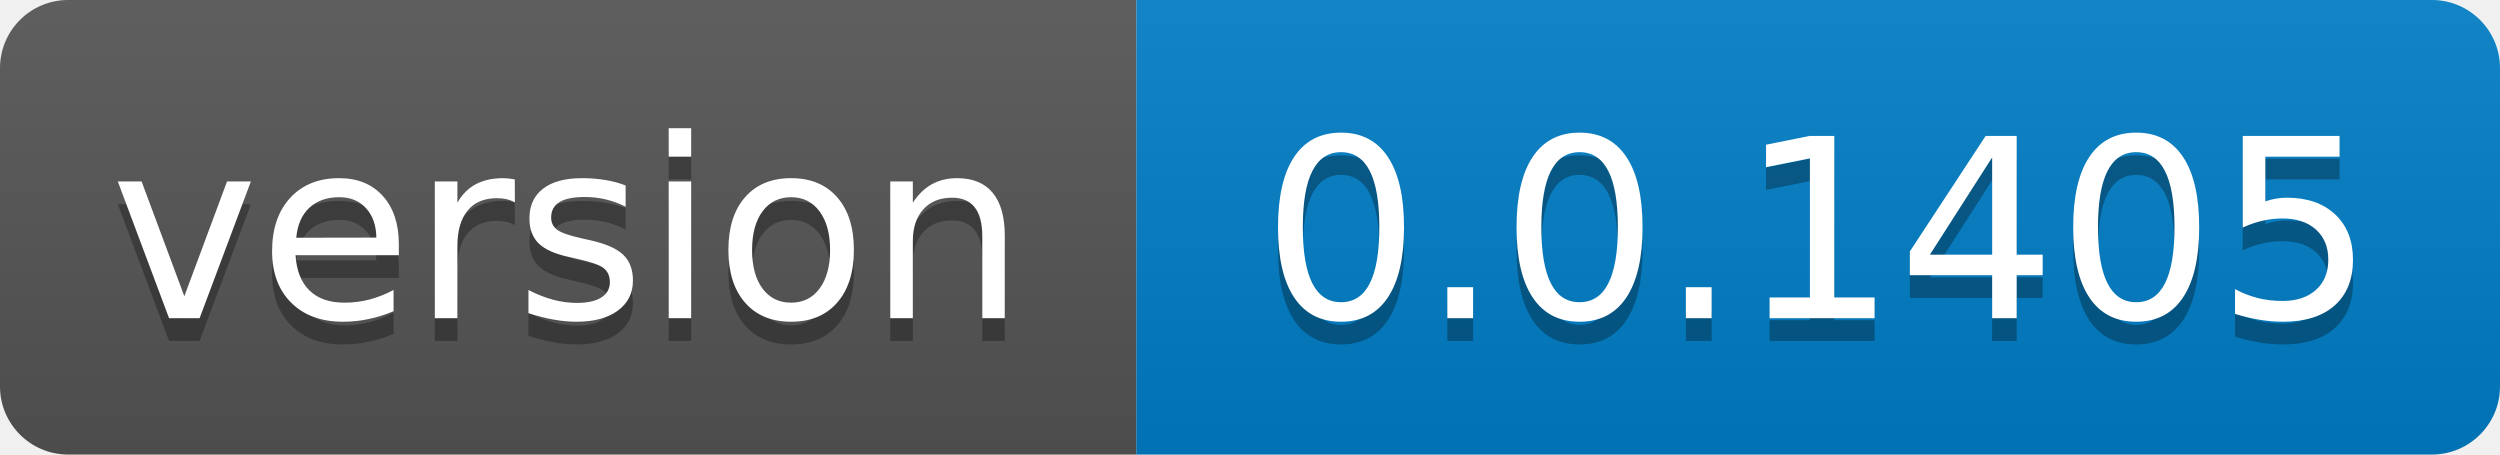
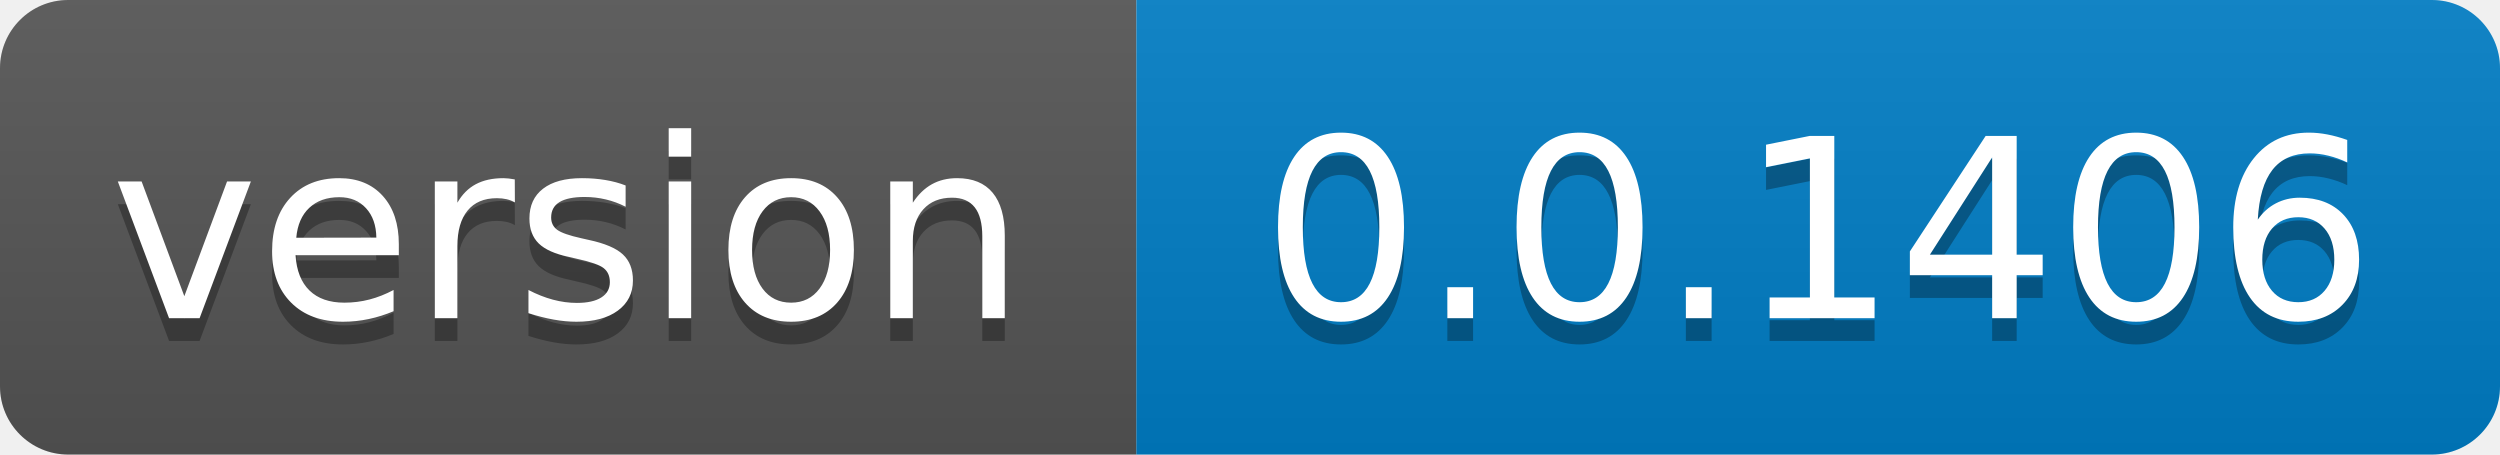
- <svg xmlns="http://www.w3.org/2000/svg" width="110" height="20" role="img" aria-label="version: 0.0.1405">
+ <svg xmlns="http://www.w3.org/2000/svg" width="110" height="20" role="img" aria-label="version: 0.0.1406">
  <linearGradient id="s" x2="0" y2="100%">
    <stop offset="0" stop-color="#bbb" stop-opacity=".1" />
    <stop offset="1" stop-opacity=".1" />
  </linearGradient>
  <clipPath id="r">
    <rect width="110" height="20" rx="3" fill="#fff" />
  </clipPath>
  <g clip-path="url(#r)">
    <rect width="50" height="20" fill="#555" />
    <rect x="50" width="60" height="20" fill="#007ec6" />
    <rect width="110" height="20" fill="url(#s)" />
  </g>
  <g fill="#fff" text-anchor="middle" font-family="Verdana,Geneva,DejaVu Sans,sans-serif" text-rendering="geometricPrecision" font-size="110">
    <text aria-hidden="true" x="250.0" transform="scale(.1)" textLength="400" y="150" fill="#010101" fill-opacity=".3">version</text>
    <text x="250.0" transform="scale(.1)" textLength="400" y="140" fill="#fff">version</text>
-     <text aria-hidden="true" x="800.0" transform="scale(.1)" textLength="500" y="150" fill="#010101" fill-opacity=".3">0.0.1405</text>
-     <text x="800.0" transform="scale(.1)" textLength="500" y="140" fill="#fff">0.0.1405</text>
+     <text aria-hidden="true" x="800.0" transform="scale(.1)" textLength="500" y="150" fill="#010101" fill-opacity=".3">0.0.1406</text>
+     <text x="800.0" transform="scale(.1)" textLength="500" y="140" fill="#fff">0.0.1406</text>
  </g>
</svg>
